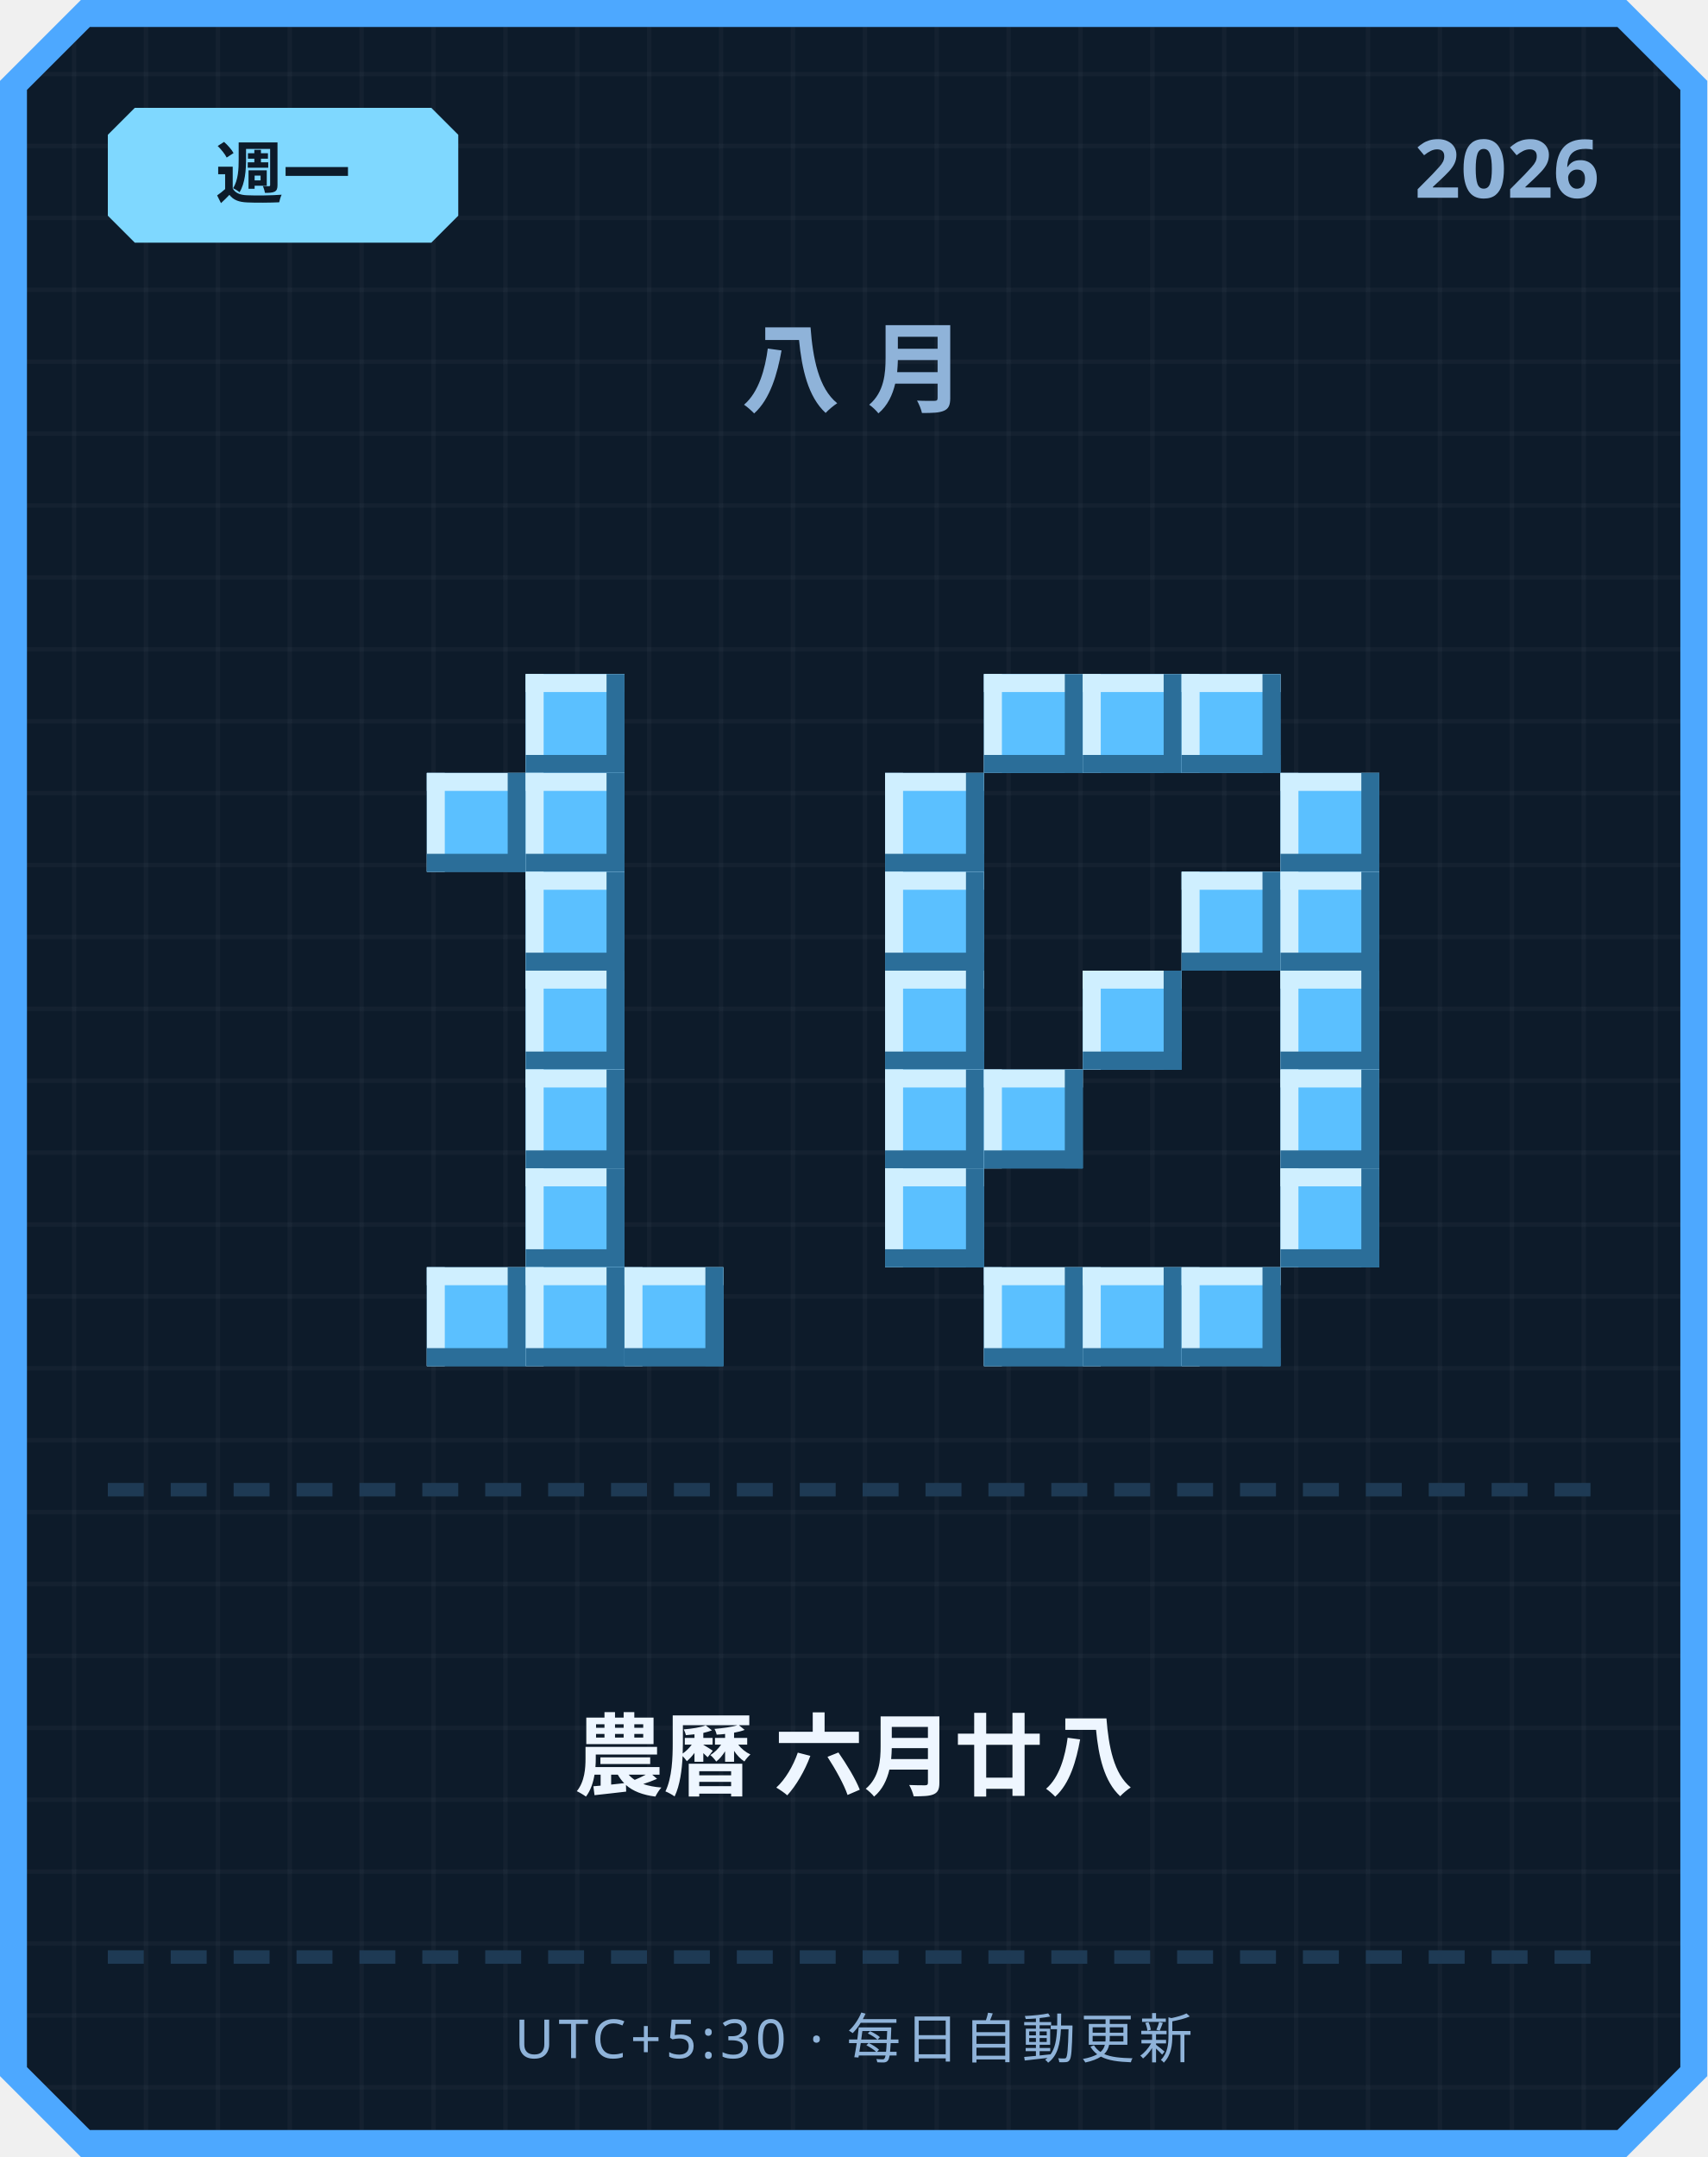
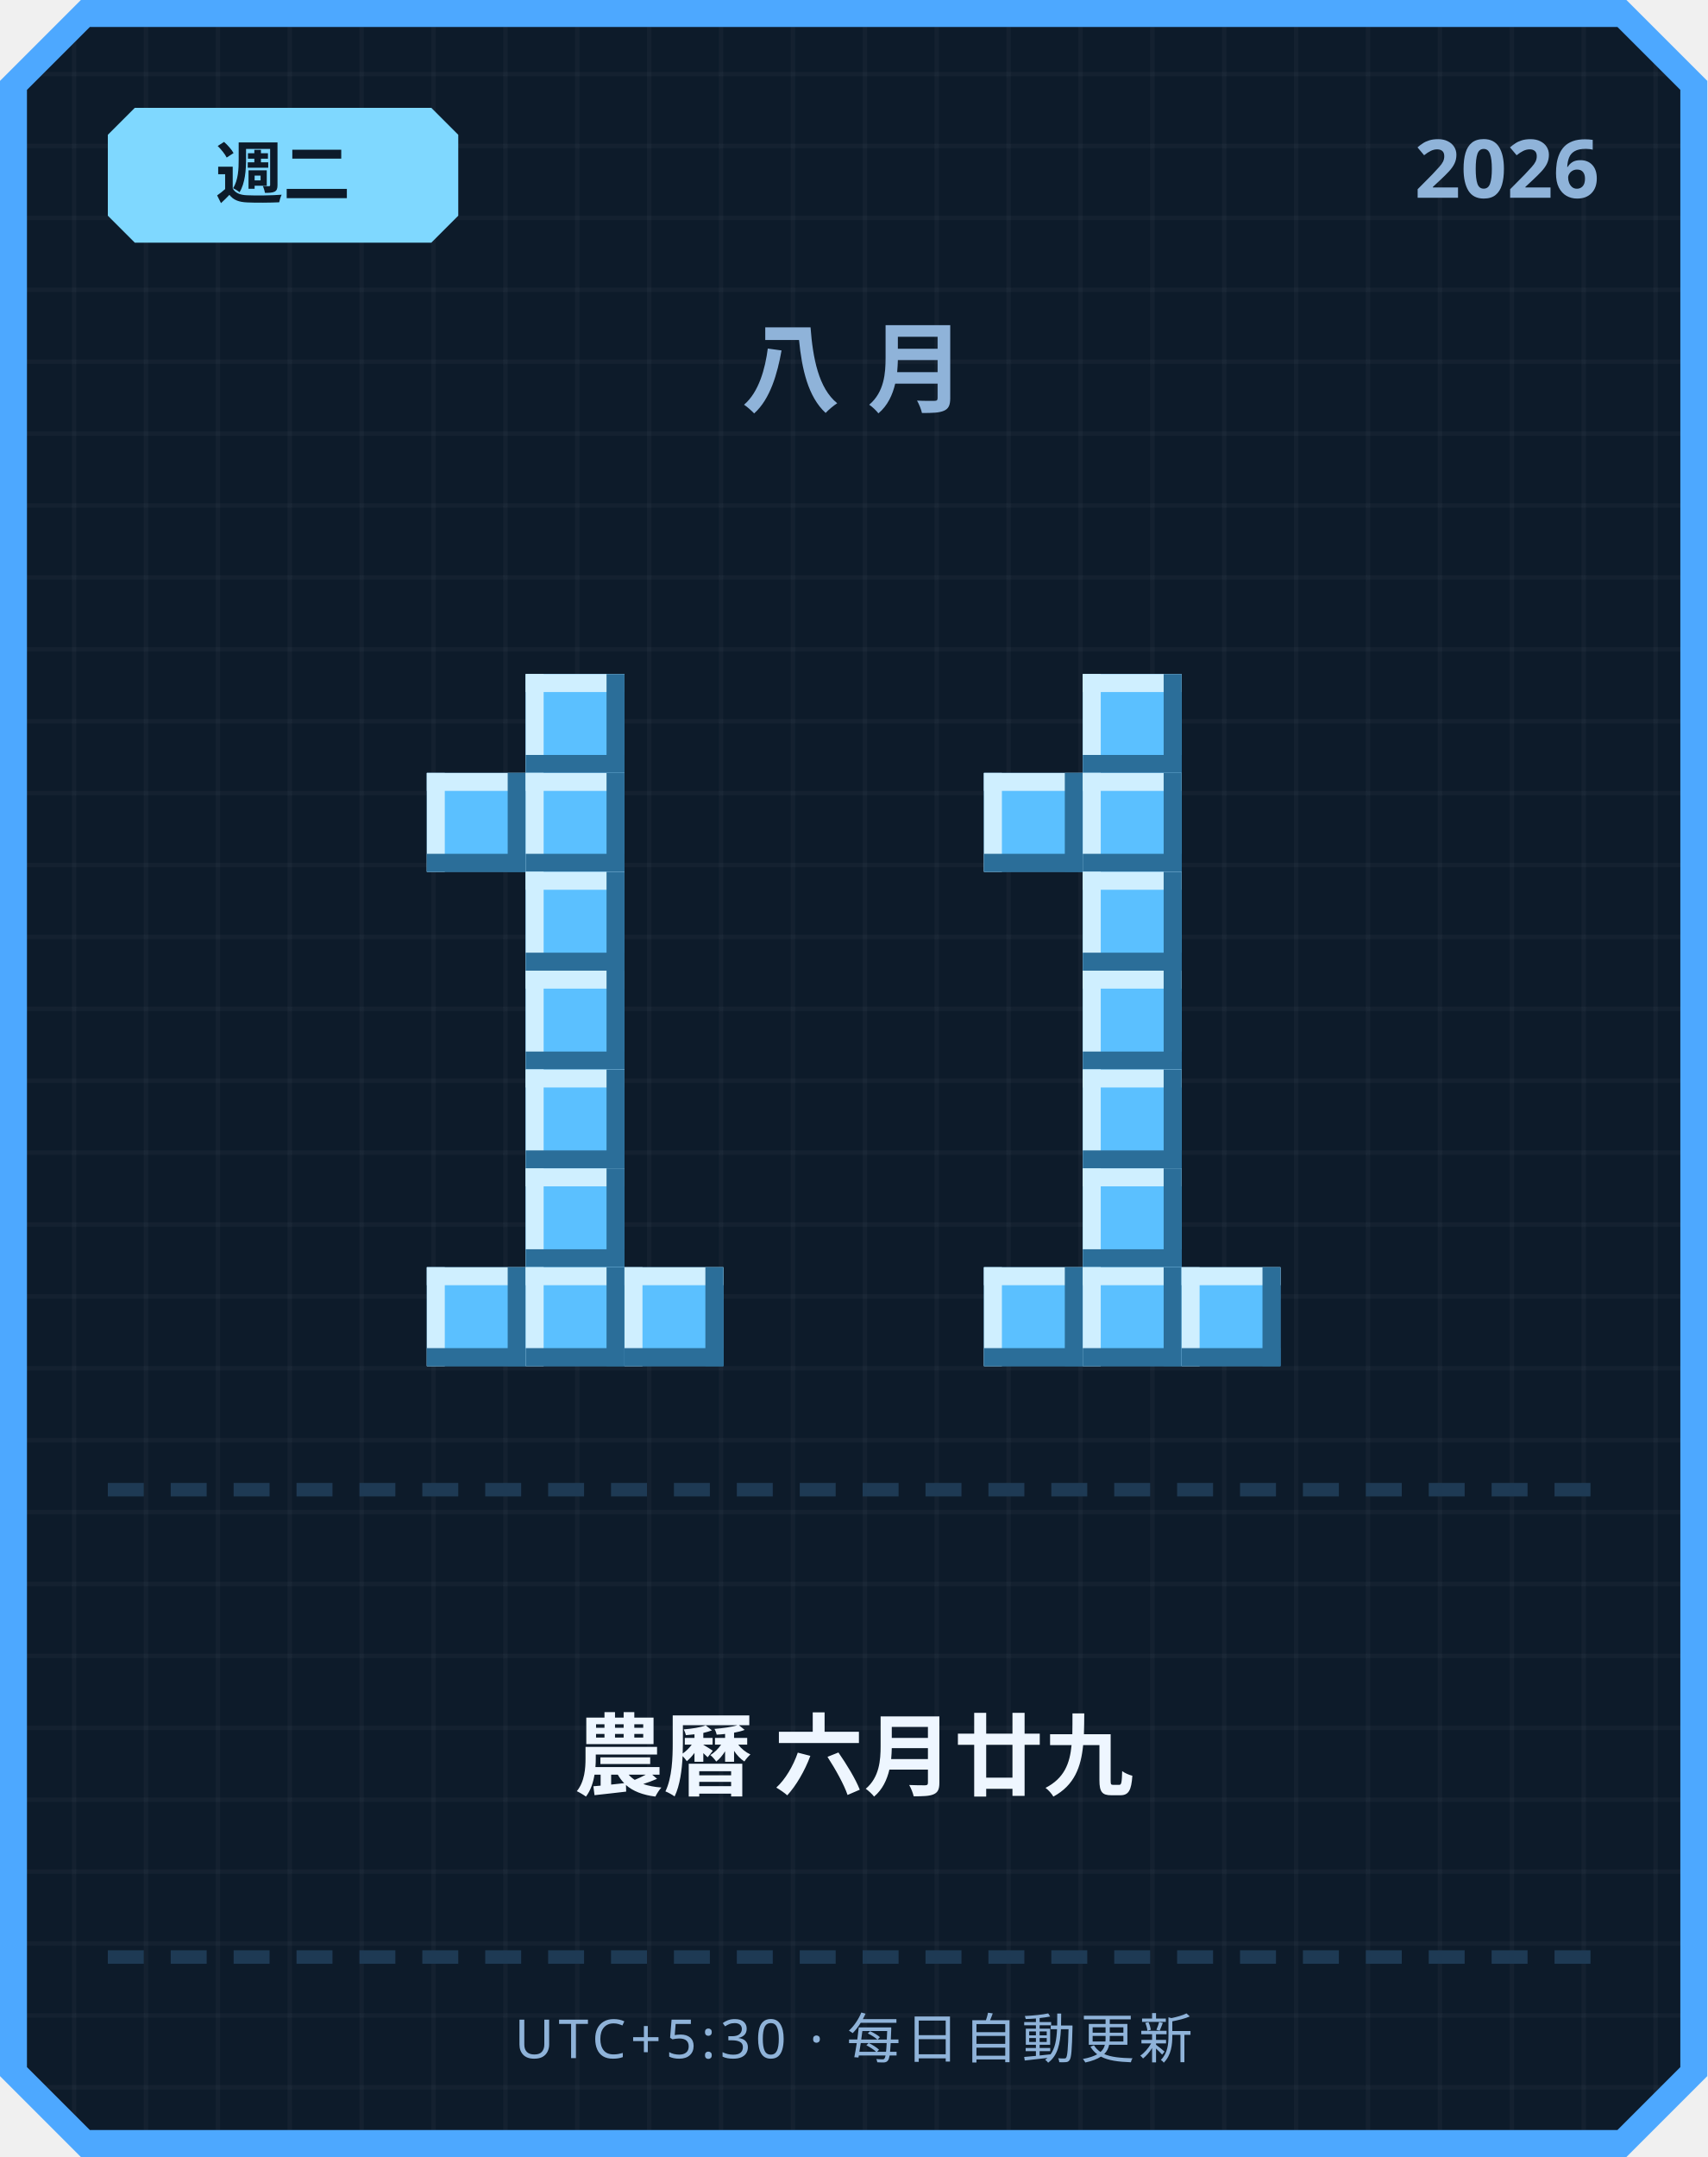
<svg xmlns="http://www.w3.org/2000/svg" width="380" height="480" viewBox="0 0 380 480">
  <defs>
    <pattern id="grid" width="16" height="16" patternUnits="userSpaceOnUse">
      <rect width="16" height="16" fill="#0d1b2a" />
      <rect width="1" height="16" fill="#ffffff" opacity="0.03" />
      <rect width="16" height="1" fill="#ffffff" opacity="0.03" />
    </pattern>
  </defs>
  <path d="M 18,0 L 362,0 L 380,18 L 380,462 L 362,480 L 18,480 L 0,462 L 0,18 Z" fill="#4da8ff" />
  <path d="M 20,6 L 360,6 L 374,20 L 374,460 L 360,474 L 20,474 L 6,460 L 6,20 Z" fill="url(#grid)" />
  <path d="M 30,24 L 96,24 L 102,30 L 102,48 L 96,54 L 30,54 L 24,48 L 24,30 Z" fill="#7fd8ff" />
-   <text x="63" y="44" text-anchor="middle" font-family="'Segoe UI', sans-serif" font-size="15" font-weight="700" fill="#0d1b2a">週一</text>
+   <text x="63" y="44" text-anchor="middle" font-family="'Segoe UI', sans-serif" font-size="15" font-weight="700" fill="#0d1b2a">週二</text>
  <text x="356" y="44" text-anchor="end" font-family="'Segoe UI', sans-serif" font-size="18" font-weight="700" fill="#8fb3d9">2026</text>
  <text x="190" y="90" text-anchor="middle" font-family="'Segoe UI', sans-serif" font-size="22" font-weight="700" letter-spacing="6" fill="#8fb3d9">八月</text>
  <rect x="117" y="150" width="22" height="22" fill="#5bc0ff" />
  <rect x="117" y="150" width="22" height="4" fill="#cfefff" />
  <rect x="117" y="150" width="4" height="22" fill="#cfefff" />
  <rect x="117" y="168" width="22" height="4" fill="#2b6e99" />
  <rect x="135" y="150" width="4" height="22" fill="#2b6e99" />
  <rect x="95" y="172" width="22" height="22" fill="#5bc0ff" />
  <rect x="95" y="172" width="22" height="4" fill="#cfefff" />
  <rect x="95" y="172" width="4" height="22" fill="#cfefff" />
  <rect x="95" y="190" width="22" height="4" fill="#2b6e99" />
  <rect x="113" y="172" width="4" height="22" fill="#2b6e99" />
  <rect x="117" y="172" width="22" height="22" fill="#5bc0ff" />
  <rect x="117" y="172" width="22" height="4" fill="#cfefff" />
  <rect x="117" y="172" width="4" height="22" fill="#cfefff" />
  <rect x="117" y="190" width="22" height="4" fill="#2b6e99" />
  <rect x="135" y="172" width="4" height="22" fill="#2b6e99" />
  <rect x="117" y="194" width="22" height="22" fill="#5bc0ff" />
  <rect x="117" y="194" width="22" height="4" fill="#cfefff" />
  <rect x="117" y="194" width="4" height="22" fill="#cfefff" />
  <rect x="117" y="212" width="22" height="4" fill="#2b6e99" />
  <rect x="135" y="194" width="4" height="22" fill="#2b6e99" />
  <rect x="117" y="216" width="22" height="22" fill="#5bc0ff" />
  <rect x="117" y="216" width="22" height="4" fill="#cfefff" />
  <rect x="117" y="216" width="4" height="22" fill="#cfefff" />
  <rect x="117" y="234" width="22" height="4" fill="#2b6e99" />
  <rect x="135" y="216" width="4" height="22" fill="#2b6e99" />
  <rect x="117" y="238" width="22" height="22" fill="#5bc0ff" />
  <rect x="117" y="238" width="22" height="4" fill="#cfefff" />
  <rect x="117" y="238" width="4" height="22" fill="#cfefff" />
  <rect x="117" y="256" width="22" height="4" fill="#2b6e99" />
  <rect x="135" y="238" width="4" height="22" fill="#2b6e99" />
  <rect x="117" y="260" width="22" height="22" fill="#5bc0ff" />
  <rect x="117" y="260" width="22" height="4" fill="#cfefff" />
  <rect x="117" y="260" width="4" height="22" fill="#cfefff" />
  <rect x="117" y="278" width="22" height="4" fill="#2b6e99" />
  <rect x="135" y="260" width="4" height="22" fill="#2b6e99" />
  <rect x="95" y="282" width="22" height="22" fill="#5bc0ff" />
  <rect x="95" y="282" width="22" height="4" fill="#cfefff" />
  <rect x="95" y="282" width="4" height="22" fill="#cfefff" />
  <rect x="95" y="300" width="22" height="4" fill="#2b6e99" />
  <rect x="113" y="282" width="4" height="22" fill="#2b6e99" />
  <rect x="117" y="282" width="22" height="22" fill="#5bc0ff" />
  <rect x="117" y="282" width="22" height="4" fill="#cfefff" />
  <rect x="117" y="282" width="4" height="22" fill="#cfefff" />
  <rect x="117" y="300" width="22" height="4" fill="#2b6e99" />
  <rect x="135" y="282" width="4" height="22" fill="#2b6e99" />
  <rect x="139" y="282" width="22" height="22" fill="#5bc0ff" />
  <rect x="139" y="282" width="22" height="4" fill="#cfefff" />
  <rect x="139" y="282" width="4" height="22" fill="#cfefff" />
  <rect x="139" y="300" width="22" height="4" fill="#2b6e99" />
  <rect x="157" y="282" width="4" height="22" fill="#2b6e99" />
-   <rect x="219" y="150" width="22" height="22" fill="#5bc0ff" />
-   <rect x="219" y="150" width="22" height="4" fill="#cfefff" />
-   <rect x="219" y="150" width="4" height="22" fill="#cfefff" />
-   <rect x="219" y="168" width="22" height="4" fill="#2b6e99" />
-   <rect x="237" y="150" width="4" height="22" fill="#2b6e99" />
  <rect x="241" y="150" width="22" height="22" fill="#5bc0ff" />
  <rect x="241" y="150" width="22" height="4" fill="#cfefff" />
  <rect x="241" y="150" width="4" height="22" fill="#cfefff" />
  <rect x="241" y="168" width="22" height="4" fill="#2b6e99" />
  <rect x="259" y="150" width="4" height="22" fill="#2b6e99" />
-   <rect x="263" y="150" width="22" height="22" fill="#5bc0ff" />
-   <rect x="263" y="150" width="22" height="4" fill="#cfefff" />
-   <rect x="263" y="150" width="4" height="22" fill="#cfefff" />
-   <rect x="263" y="168" width="22" height="4" fill="#2b6e99" />
-   <rect x="281" y="150" width="4" height="22" fill="#2b6e99" />
-   <rect x="197" y="172" width="22" height="22" fill="#5bc0ff" />
-   <rect x="197" y="172" width="22" height="4" fill="#cfefff" />
-   <rect x="197" y="172" width="4" height="22" fill="#cfefff" />
-   <rect x="197" y="190" width="22" height="4" fill="#2b6e99" />
-   <rect x="215" y="172" width="4" height="22" fill="#2b6e99" />
-   <rect x="285" y="172" width="22" height="22" fill="#5bc0ff" />
-   <rect x="285" y="172" width="22" height="4" fill="#cfefff" />
-   <rect x="285" y="172" width="4" height="22" fill="#cfefff" />
-   <rect x="285" y="190" width="22" height="4" fill="#2b6e99" />
-   <rect x="303" y="172" width="4" height="22" fill="#2b6e99" />
-   <rect x="197" y="194" width="22" height="22" fill="#5bc0ff" />
-   <rect x="197" y="194" width="22" height="4" fill="#cfefff" />
-   <rect x="197" y="194" width="4" height="22" fill="#cfefff" />
-   <rect x="197" y="212" width="22" height="4" fill="#2b6e99" />
-   <rect x="215" y="194" width="4" height="22" fill="#2b6e99" />
-   <rect x="263" y="194" width="22" height="22" fill="#5bc0ff" />
-   <rect x="263" y="194" width="22" height="4" fill="#cfefff" />
-   <rect x="263" y="194" width="4" height="22" fill="#cfefff" />
-   <rect x="263" y="212" width="22" height="4" fill="#2b6e99" />
-   <rect x="281" y="194" width="4" height="22" fill="#2b6e99" />
-   <rect x="285" y="194" width="22" height="22" fill="#5bc0ff" />
-   <rect x="285" y="194" width="22" height="4" fill="#cfefff" />
-   <rect x="285" y="194" width="4" height="22" fill="#cfefff" />
-   <rect x="285" y="212" width="22" height="4" fill="#2b6e99" />
-   <rect x="303" y="194" width="4" height="22" fill="#2b6e99" />
-   <rect x="197" y="216" width="22" height="22" fill="#5bc0ff" />
-   <rect x="197" y="216" width="22" height="4" fill="#cfefff" />
-   <rect x="197" y="216" width="4" height="22" fill="#cfefff" />
-   <rect x="197" y="234" width="22" height="4" fill="#2b6e99" />
-   <rect x="215" y="216" width="4" height="22" fill="#2b6e99" />
+   <rect x="219" y="172" width="22" height="22" fill="#5bc0ff" />
+   <rect x="219" y="172" width="22" height="4" fill="#cfefff" />
+   <rect x="219" y="172" width="4" height="22" fill="#cfefff" />
+   <rect x="219" y="190" width="22" height="4" fill="#2b6e99" />
+   <rect x="237" y="172" width="4" height="22" fill="#2b6e99" />
+   <rect x="241" y="172" width="22" height="22" fill="#5bc0ff" />
+   <rect x="241" y="172" width="22" height="4" fill="#cfefff" />
+   <rect x="241" y="172" width="4" height="22" fill="#cfefff" />
+   <rect x="241" y="190" width="22" height="4" fill="#2b6e99" />
+   <rect x="259" y="172" width="4" height="22" fill="#2b6e99" />
+   <rect x="241" y="194" width="22" height="22" fill="#5bc0ff" />
+   <rect x="241" y="194" width="22" height="4" fill="#cfefff" />
+   <rect x="241" y="194" width="4" height="22" fill="#cfefff" />
+   <rect x="241" y="212" width="22" height="4" fill="#2b6e99" />
+   <rect x="259" y="194" width="4" height="22" fill="#2b6e99" />
  <rect x="241" y="216" width="22" height="22" fill="#5bc0ff" />
  <rect x="241" y="216" width="22" height="4" fill="#cfefff" />
  <rect x="241" y="216" width="4" height="22" fill="#cfefff" />
  <rect x="241" y="234" width="22" height="4" fill="#2b6e99" />
  <rect x="259" y="216" width="4" height="22" fill="#2b6e99" />
-   <rect x="285" y="216" width="22" height="22" fill="#5bc0ff" />
-   <rect x="285" y="216" width="22" height="4" fill="#cfefff" />
-   <rect x="285" y="216" width="4" height="22" fill="#cfefff" />
-   <rect x="285" y="234" width="22" height="4" fill="#2b6e99" />
-   <rect x="303" y="216" width="4" height="22" fill="#2b6e99" />
-   <rect x="197" y="238" width="22" height="22" fill="#5bc0ff" />
-   <rect x="197" y="238" width="22" height="4" fill="#cfefff" />
-   <rect x="197" y="238" width="4" height="22" fill="#cfefff" />
-   <rect x="197" y="256" width="22" height="4" fill="#2b6e99" />
-   <rect x="215" y="238" width="4" height="22" fill="#2b6e99" />
-   <rect x="219" y="238" width="22" height="22" fill="#5bc0ff" />
-   <rect x="219" y="238" width="22" height="4" fill="#cfefff" />
-   <rect x="219" y="238" width="4" height="22" fill="#cfefff" />
-   <rect x="219" y="256" width="22" height="4" fill="#2b6e99" />
-   <rect x="237" y="238" width="4" height="22" fill="#2b6e99" />
-   <rect x="285" y="238" width="22" height="22" fill="#5bc0ff" />
-   <rect x="285" y="238" width="22" height="4" fill="#cfefff" />
-   <rect x="285" y="238" width="4" height="22" fill="#cfefff" />
-   <rect x="285" y="256" width="22" height="4" fill="#2b6e99" />
-   <rect x="303" y="238" width="4" height="22" fill="#2b6e99" />
-   <rect x="197" y="260" width="22" height="22" fill="#5bc0ff" />
-   <rect x="197" y="260" width="22" height="4" fill="#cfefff" />
-   <rect x="197" y="260" width="4" height="22" fill="#cfefff" />
-   <rect x="197" y="278" width="22" height="4" fill="#2b6e99" />
-   <rect x="215" y="260" width="4" height="22" fill="#2b6e99" />
-   <rect x="285" y="260" width="22" height="22" fill="#5bc0ff" />
-   <rect x="285" y="260" width="22" height="4" fill="#cfefff" />
-   <rect x="285" y="260" width="4" height="22" fill="#cfefff" />
-   <rect x="285" y="278" width="22" height="4" fill="#2b6e99" />
-   <rect x="303" y="260" width="4" height="22" fill="#2b6e99" />
+   <rect x="241" y="238" width="22" height="22" fill="#5bc0ff" />
+   <rect x="241" y="238" width="22" height="4" fill="#cfefff" />
+   <rect x="241" y="238" width="4" height="22" fill="#cfefff" />
+   <rect x="241" y="256" width="22" height="4" fill="#2b6e99" />
+   <rect x="259" y="238" width="4" height="22" fill="#2b6e99" />
+   <rect x="241" y="260" width="22" height="22" fill="#5bc0ff" />
+   <rect x="241" y="260" width="22" height="4" fill="#cfefff" />
+   <rect x="241" y="260" width="4" height="22" fill="#cfefff" />
+   <rect x="241" y="278" width="22" height="4" fill="#2b6e99" />
+   <rect x="259" y="260" width="4" height="22" fill="#2b6e99" />
  <rect x="219" y="282" width="22" height="22" fill="#5bc0ff" />
  <rect x="219" y="282" width="22" height="4" fill="#cfefff" />
  <rect x="219" y="282" width="4" height="22" fill="#cfefff" />
  <rect x="219" y="300" width="22" height="4" fill="#2b6e99" />
  <rect x="237" y="282" width="4" height="22" fill="#2b6e99" />
  <rect x="241" y="282" width="22" height="22" fill="#5bc0ff" />
  <rect x="241" y="282" width="22" height="4" fill="#cfefff" />
  <rect x="241" y="282" width="4" height="22" fill="#cfefff" />
  <rect x="241" y="300" width="22" height="4" fill="#2b6e99" />
  <rect x="259" y="282" width="4" height="22" fill="#2b6e99" />
  <rect x="263" y="282" width="22" height="22" fill="#5bc0ff" />
  <rect x="263" y="282" width="22" height="4" fill="#cfefff" />
  <rect x="263" y="282" width="4" height="22" fill="#cfefff" />
  <rect x="263" y="300" width="22" height="4" fill="#2b6e99" />
  <rect x="281" y="282" width="4" height="22" fill="#2b6e99" />
  <rect x="24" y="330" width="8" height="3" fill="#1e3a54" />
  <rect x="38" y="330" width="8" height="3" fill="#1e3a54" />
  <rect x="52" y="330" width="8" height="3" fill="#1e3a54" />
  <rect x="66" y="330" width="8" height="3" fill="#1e3a54" />
  <rect x="80" y="330" width="8" height="3" fill="#1e3a54" />
  <rect x="94" y="330" width="8" height="3" fill="#1e3a54" />
  <rect x="108" y="330" width="8" height="3" fill="#1e3a54" />
  <rect x="122" y="330" width="8" height="3" fill="#1e3a54" />
  <rect x="136" y="330" width="8" height="3" fill="#1e3a54" />
  <rect x="150" y="330" width="8" height="3" fill="#1e3a54" />
  <rect x="164" y="330" width="8" height="3" fill="#1e3a54" />
  <rect x="178" y="330" width="8" height="3" fill="#1e3a54" />
  <rect x="192" y="330" width="8" height="3" fill="#1e3a54" />
  <rect x="206" y="330" width="8" height="3" fill="#1e3a54" />
  <rect x="220" y="330" width="8" height="3" fill="#1e3a54" />
  <rect x="234" y="330" width="8" height="3" fill="#1e3a54" />
  <rect x="248" y="330" width="8" height="3" fill="#1e3a54" />
  <rect x="262" y="330" width="8" height="3" fill="#1e3a54" />
  <rect x="276" y="330" width="8" height="3" fill="#1e3a54" />
  <rect x="290" y="330" width="8" height="3" fill="#1e3a54" />
  <rect x="304" y="330" width="8" height="3" fill="#1e3a54" />
  <rect x="318" y="330" width="8" height="3" fill="#1e3a54" />
  <rect x="332" y="330" width="8" height="3" fill="#1e3a54" />
  <rect x="346" y="330" width="8" height="3" fill="#1e3a54" />
-   <text x="190" y="398" text-anchor="middle" font-family="'Segoe UI', 'Microsoft JhengHei', sans-serif" font-size="20" font-weight="700" fill="#eef6ff">農曆 六月廿八</text>
+   <text x="190" y="398" text-anchor="middle" font-family="'Segoe UI', 'Microsoft JhengHei', sans-serif" font-size="20" font-weight="700" fill="#eef6ff">農曆 六月廿九</text>
  <rect x="24" y="434" width="8" height="3" fill="#1e3a54" />
  <rect x="38" y="434" width="8" height="3" fill="#1e3a54" />
  <rect x="52" y="434" width="8" height="3" fill="#1e3a54" />
  <rect x="66" y="434" width="8" height="3" fill="#1e3a54" />
  <rect x="80" y="434" width="8" height="3" fill="#1e3a54" />
  <rect x="94" y="434" width="8" height="3" fill="#1e3a54" />
  <rect x="108" y="434" width="8" height="3" fill="#1e3a54" />
  <rect x="122" y="434" width="8" height="3" fill="#1e3a54" />
  <rect x="136" y="434" width="8" height="3" fill="#1e3a54" />
  <rect x="150" y="434" width="8" height="3" fill="#1e3a54" />
  <rect x="164" y="434" width="8" height="3" fill="#1e3a54" />
  <rect x="178" y="434" width="8" height="3" fill="#1e3a54" />
  <rect x="192" y="434" width="8" height="3" fill="#1e3a54" />
  <rect x="206" y="434" width="8" height="3" fill="#1e3a54" />
  <rect x="220" y="434" width="8" height="3" fill="#1e3a54" />
  <rect x="234" y="434" width="8" height="3" fill="#1e3a54" />
  <rect x="248" y="434" width="8" height="3" fill="#1e3a54" />
  <rect x="262" y="434" width="8" height="3" fill="#1e3a54" />
  <rect x="276" y="434" width="8" height="3" fill="#1e3a54" />
  <rect x="290" y="434" width="8" height="3" fill="#1e3a54" />
  <rect x="304" y="434" width="8" height="3" fill="#1e3a54" />
  <rect x="318" y="434" width="8" height="3" fill="#1e3a54" />
  <rect x="332" y="434" width="8" height="3" fill="#1e3a54" />
  <rect x="346" y="434" width="8" height="3" fill="#1e3a54" />
  <text x="190" y="458" text-anchor="middle" font-family="'Segoe UI', sans-serif" font-size="12" letter-spacing="1" fill="#8fb3d9">UTC+5:30 · 每日自動更新</text>
</svg>
